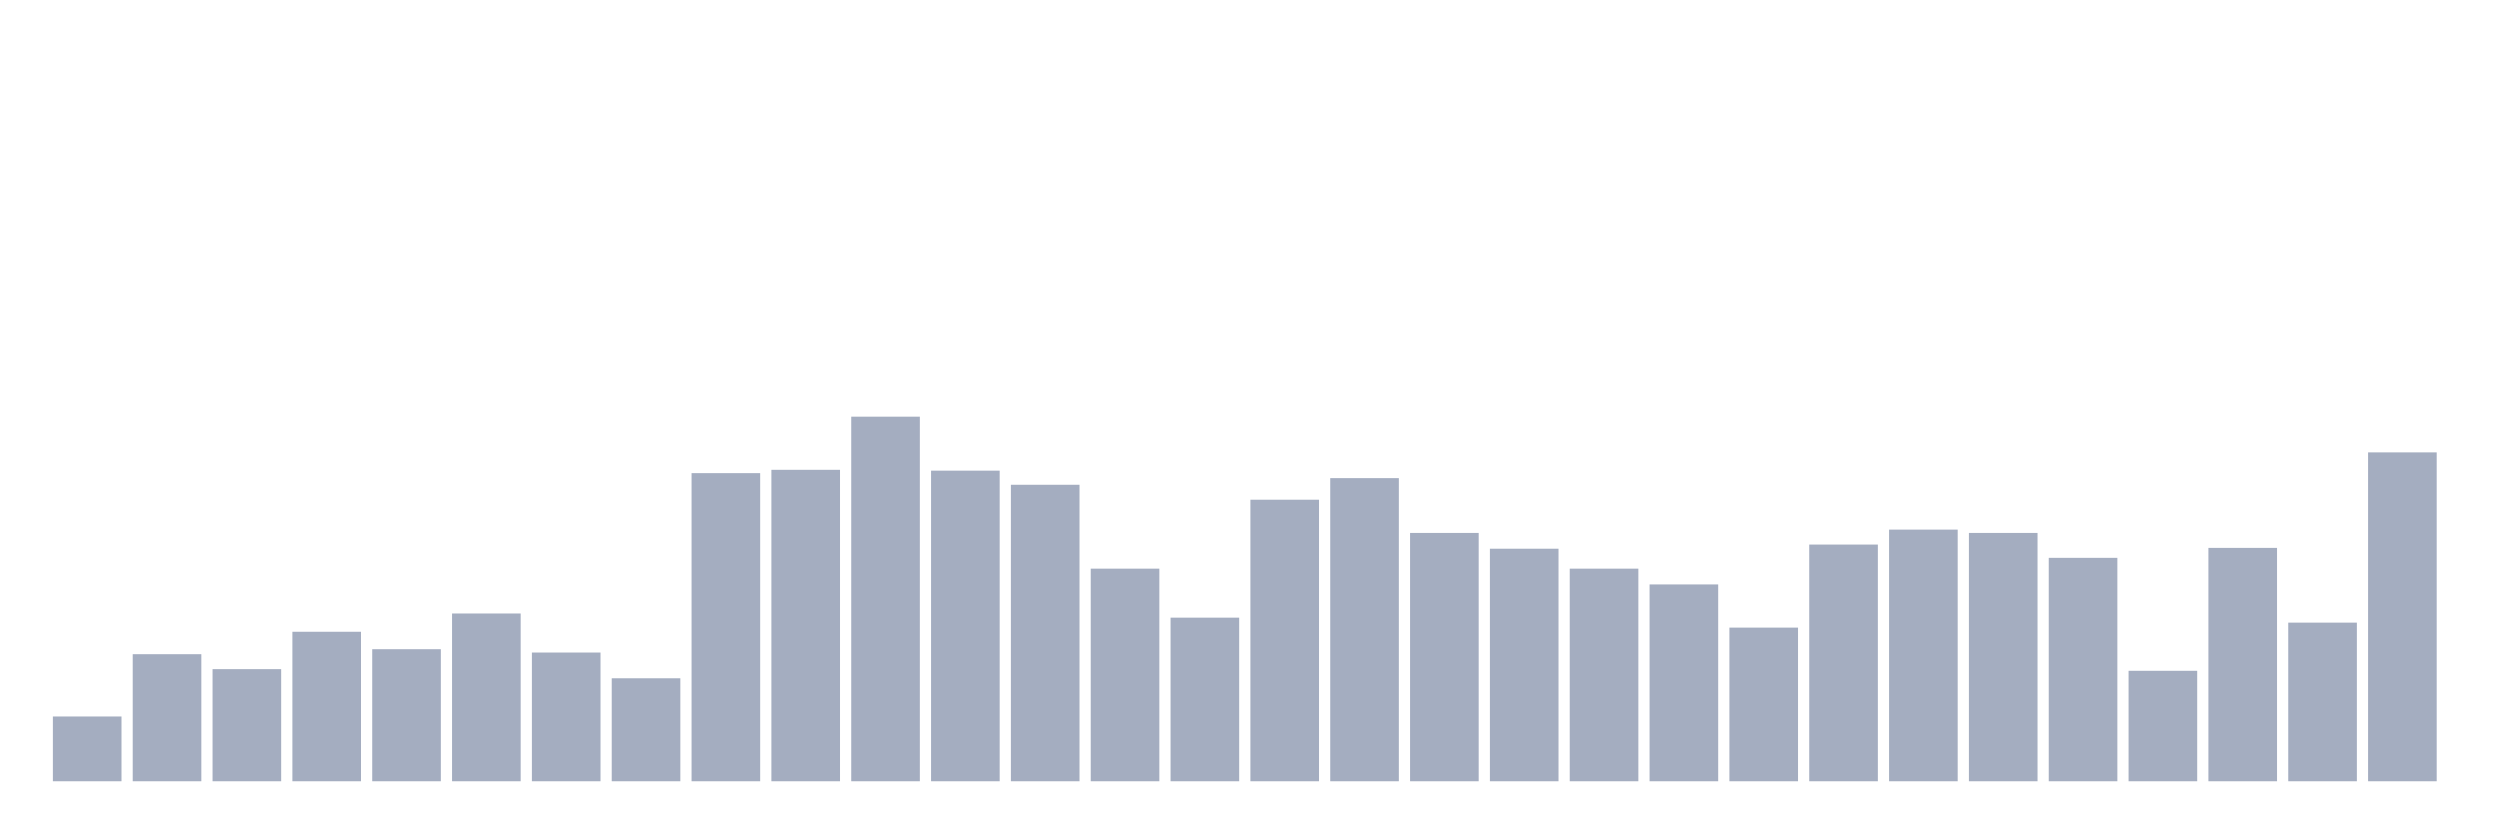
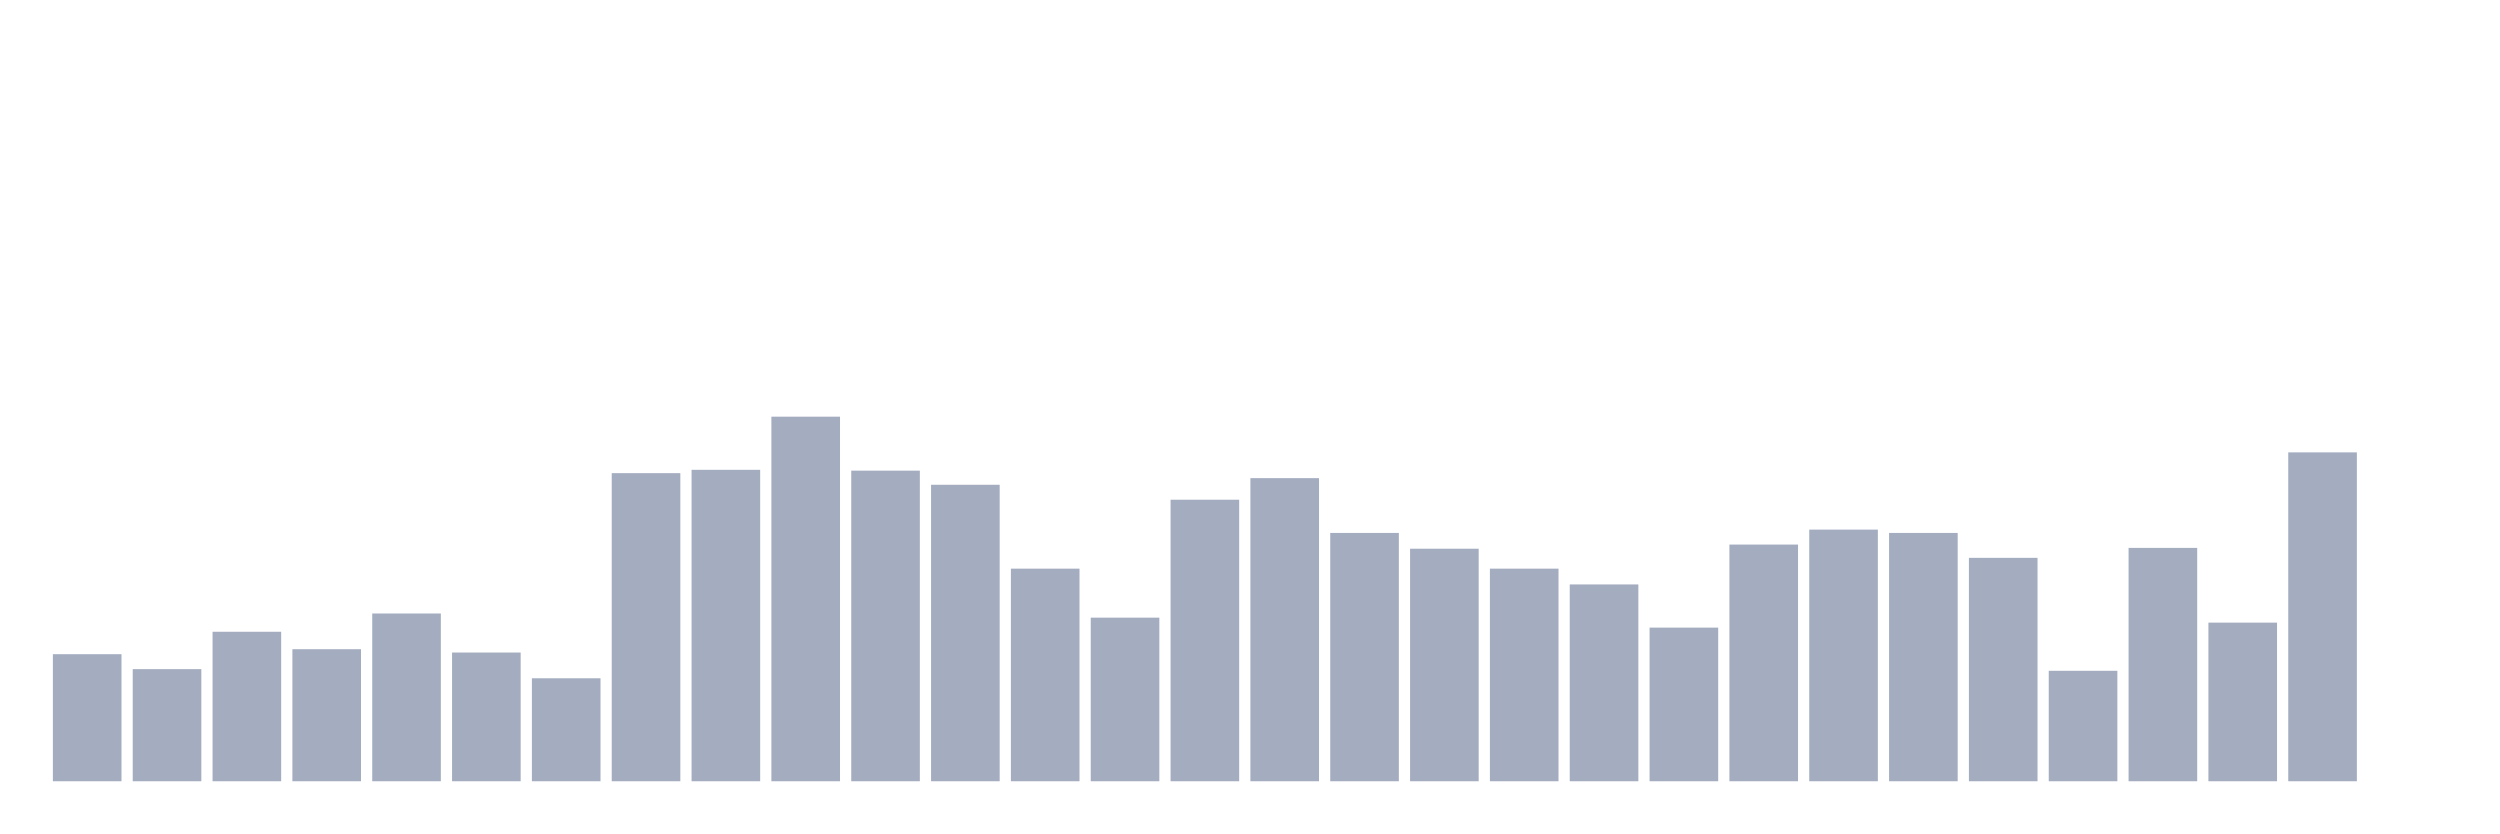
<svg xmlns="http://www.w3.org/2000/svg" viewBox="0 0 480 160">
  <g transform="translate(10,10)">
-     <rect class="bar" x="0.153" width="13.175" y="127.563" height="12.437" fill="rgb(164,173,192)" />
-     <rect class="bar" x="15.482" width="13.175" y="115.604" height="24.396" fill="rgb(164,173,192)" />
-     <rect class="bar" x="30.81" width="13.175" y="118.474" height="21.526" fill="rgb(164,173,192)" />
-     <rect class="bar" x="46.138" width="13.175" y="111.298" height="28.702" fill="rgb(164,173,192)" />
-     <rect class="bar" x="61.466" width="13.175" y="114.647" height="25.353" fill="rgb(164,173,192)" />
-     <rect class="bar" x="76.794" width="13.175" y="107.79" height="32.21" fill="rgb(164,173,192)" />
-     <rect class="bar" x="92.123" width="13.175" y="115.285" height="24.715" fill="rgb(164,173,192)" />
-     <rect class="bar" x="107.451" width="13.175" y="120.228" height="19.772" fill="rgb(164,173,192)" />
-     <rect class="bar" x="122.779" width="13.175" y="80.843" height="59.157" fill="rgb(164,173,192)" />
-     <rect class="bar" x="138.107" width="13.175" y="80.205" height="59.795" fill="rgb(164,173,192)" />
-     <rect class="bar" x="153.436" width="13.175" y="70" height="70" fill="rgb(164,173,192)" />
-     <rect class="bar" x="168.764" width="13.175" y="80.364" height="59.636" fill="rgb(164,173,192)" />
-     <rect class="bar" x="184.092" width="13.175" y="83.075" height="56.925" fill="rgb(164,173,192)" />
-     <rect class="bar" x="199.42" width="13.175" y="99.18" height="40.82" fill="rgb(164,173,192)" />
-     <rect class="bar" x="214.748" width="13.175" y="108.588" height="31.412" fill="rgb(164,173,192)" />
-     <rect class="bar" x="230.077" width="13.175" y="85.945" height="54.055" fill="rgb(164,173,192)" />
-     <rect class="bar" x="245.405" width="13.175" y="81.8" height="58.2" fill="rgb(164,173,192)" />
-     <rect class="bar" x="260.733" width="13.175" y="92.323" height="47.677" fill="rgb(164,173,192)" />
-     <rect class="bar" x="276.061" width="13.175" y="95.353" height="44.647" fill="rgb(164,173,192)" />
-     <rect class="bar" x="291.39" width="13.175" y="99.18" height="40.82" fill="rgb(164,173,192)" />
-     <rect class="bar" x="306.718" width="13.175" y="102.21" height="37.79" fill="rgb(164,173,192)" />
-     <rect class="bar" x="322.046" width="13.175" y="110.501" height="29.499" fill="rgb(164,173,192)" />
-     <rect class="bar" x="337.374" width="13.175" y="94.556" height="45.444" fill="rgb(164,173,192)" />
-     <rect class="bar" x="352.702" width="13.175" y="91.686" height="48.314" fill="rgb(164,173,192)" />
-     <rect class="bar" x="368.031" width="13.175" y="92.323" height="47.677" fill="rgb(164,173,192)" />
-     <rect class="bar" x="383.359" width="13.175" y="97.107" height="42.893" fill="rgb(164,173,192)" />
-     <rect class="bar" x="398.687" width="13.175" y="118.793" height="21.207" fill="rgb(164,173,192)" />
-     <rect class="bar" x="414.015" width="13.175" y="95.194" height="44.806" fill="rgb(164,173,192)" />
-     <rect class="bar" x="429.344" width="13.175" y="109.544" height="30.456" fill="rgb(164,173,192)" />
-     <rect class="bar" x="444.672" width="13.175" y="76.856" height="63.144" fill="rgb(164,173,192)" />
+     <rect class="bar" x="0.153" width="13.175" y="115.604" height="24.396" fill="rgb(164,173,192)" />
+     <rect class="bar" x="15.482" width="13.175" y="118.474" height="21.526" fill="rgb(164,173,192)" />
+     <rect class="bar" x="30.81" width="13.175" y="111.298" height="28.702" fill="rgb(164,173,192)" />
+     <rect class="bar" x="46.138" width="13.175" y="114.647" height="25.353" fill="rgb(164,173,192)" />
+     <rect class="bar" x="61.466" width="13.175" y="107.79" height="32.21" fill="rgb(164,173,192)" />
+     <rect class="bar" x="76.794" width="13.175" y="115.285" height="24.715" fill="rgb(164,173,192)" />
+     <rect class="bar" x="92.123" width="13.175" y="120.228" height="19.772" fill="rgb(164,173,192)" />
+     <rect class="bar" x="107.451" width="13.175" y="80.843" height="59.157" fill="rgb(164,173,192)" />
+     <rect class="bar" x="122.779" width="13.175" y="80.205" height="59.795" fill="rgb(164,173,192)" />
+     <rect class="bar" x="138.107" width="13.175" y="70" height="70" fill="rgb(164,173,192)" />
+     <rect class="bar" x="153.436" width="13.175" y="80.364" height="59.636" fill="rgb(164,173,192)" />
+     <rect class="bar" x="168.764" width="13.175" y="83.075" height="56.925" fill="rgb(164,173,192)" />
+     <rect class="bar" x="184.092" width="13.175" y="99.18" height="40.82" fill="rgb(164,173,192)" />
+     <rect class="bar" x="199.42" width="13.175" y="108.588" height="31.412" fill="rgb(164,173,192)" />
+     <rect class="bar" x="214.748" width="13.175" y="85.945" height="54.055" fill="rgb(164,173,192)" />
+     <rect class="bar" x="230.077" width="13.175" y="81.8" height="58.2" fill="rgb(164,173,192)" />
+     <rect class="bar" x="245.405" width="13.175" y="92.323" height="47.677" fill="rgb(164,173,192)" />
+     <rect class="bar" x="260.733" width="13.175" y="95.353" height="44.647" fill="rgb(164,173,192)" />
+     <rect class="bar" x="276.061" width="13.175" y="99.18" height="40.82" fill="rgb(164,173,192)" />
+     <rect class="bar" x="291.39" width="13.175" y="102.21" height="37.79" fill="rgb(164,173,192)" />
+     <rect class="bar" x="306.718" width="13.175" y="110.501" height="29.499" fill="rgb(164,173,192)" />
+     <rect class="bar" x="322.046" width="13.175" y="94.556" height="45.444" fill="rgb(164,173,192)" />
+     <rect class="bar" x="337.374" width="13.175" y="91.686" height="48.314" fill="rgb(164,173,192)" />
+     <rect class="bar" x="352.702" width="13.175" y="92.323" height="47.677" fill="rgb(164,173,192)" />
+     <rect class="bar" x="368.031" width="13.175" y="97.107" height="42.893" fill="rgb(164,173,192)" />
+     <rect class="bar" x="383.359" width="13.175" y="118.793" height="21.207" fill="rgb(164,173,192)" />
+     <rect class="bar" x="398.687" width="13.175" y="95.194" height="44.806" fill="rgb(164,173,192)" />
+     <rect class="bar" x="414.015" width="13.175" y="109.544" height="30.456" fill="rgb(164,173,192)" />
+     <rect class="bar" x="429.344" width="13.175" y="76.856" height="63.144" fill="rgb(164,173,192)" />
+     <rect class="bar" x="444.672" width="13.175" y="140" height="0" fill="rgb(164,173,192)" />
  </g>
</svg>
